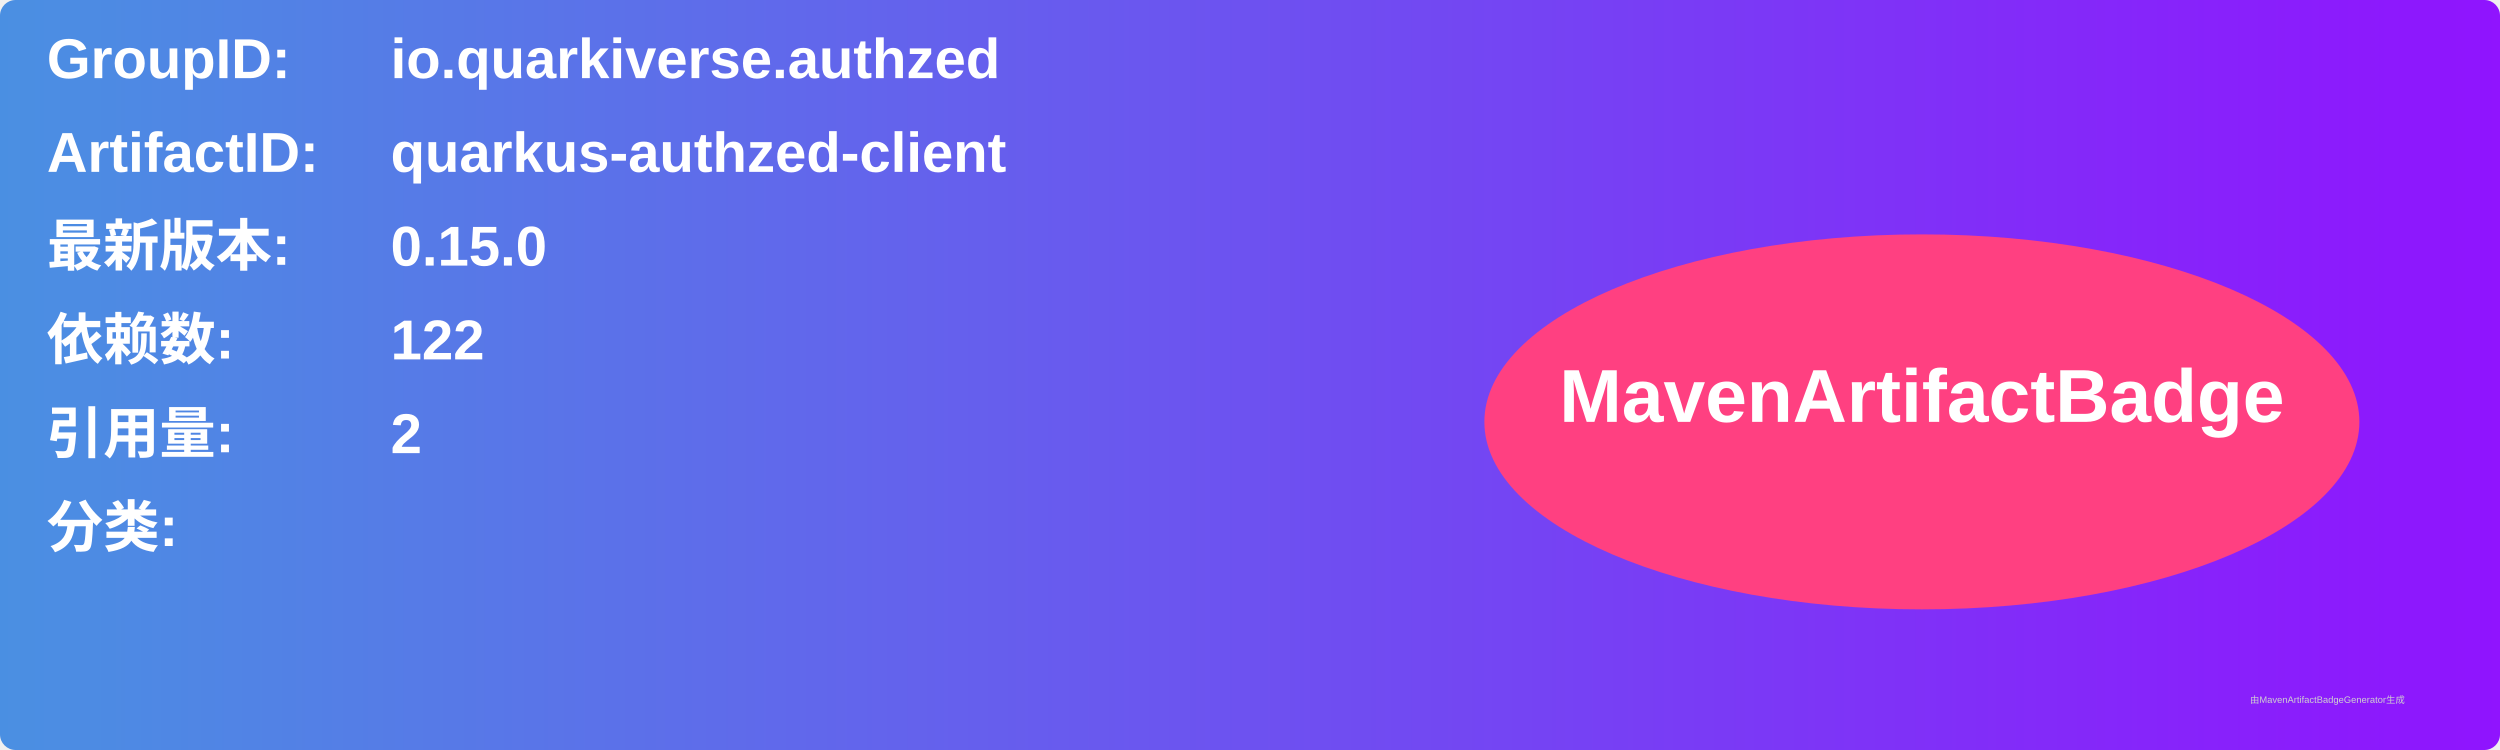
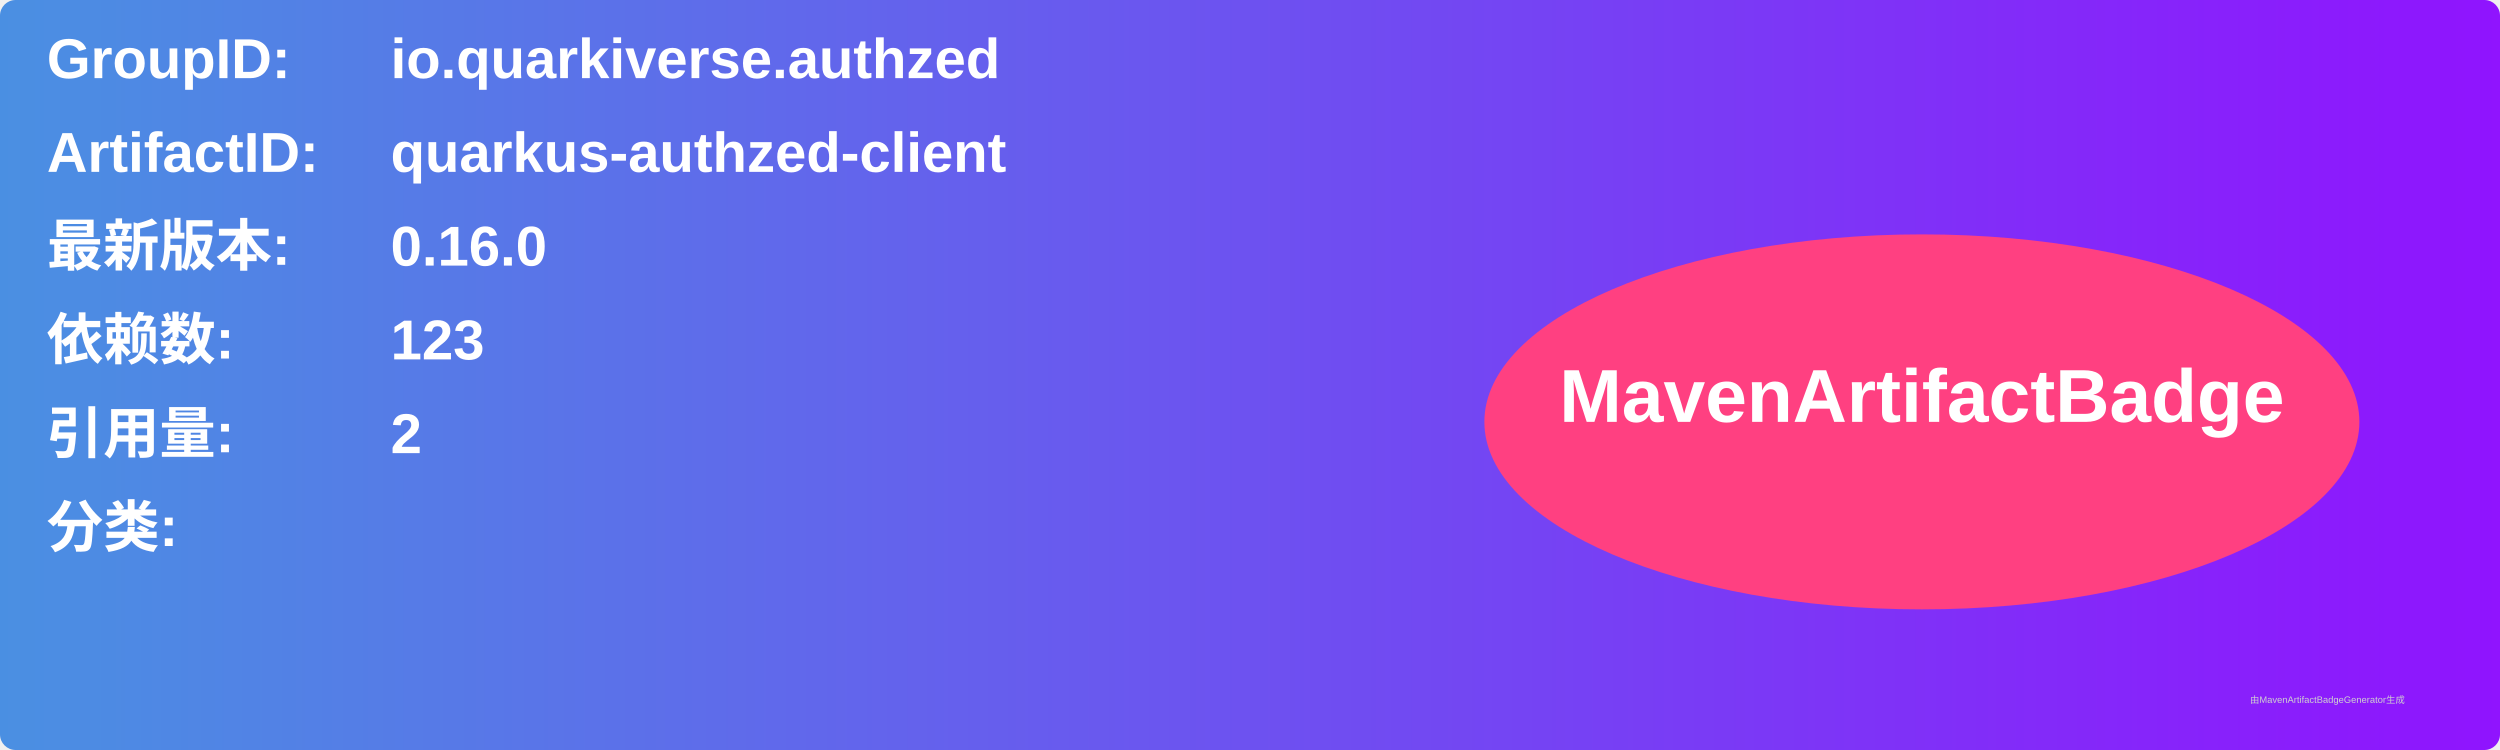
<svg xmlns="http://www.w3.org/2000/svg" width="800" height="240" viewBox="0 0 800 240">
  <linearGradient id="grad" x1="0%" y1="0%" x2="100%" y2="0%">
    <stop offset="0%" stop-color="#4a90e2" />
    <stop offset="100%" stop-color="#9013fe" />
  </linearGradient>
  <rect width="100%" height="100%" rx="5" ry="5" fill="url(#grad)" />
  <g transform="translate(15, 15)">
    <text x="0" y="10" font-family="Arial" font-size="18" fill="white" font-weight="bold" width="260">GroupID:</text>
    <text x="110" y="10" font-family="Arial" font-size="18" fill="white" font-weight="bold" width="460">io.quarkiverse.authzed</text>
    <text x="0" y="40" font-family="Arial" font-size="18" fill="white" font-weight="bold" width="260">ArtifactID:</text>
    <text x="110" y="40" font-family="Arial" font-size="18" fill="white" font-weight="bold" width="460">quarkus-authzed-client</text>
    <text x="0" y="70" font-family="Arial" font-size="18" fill="white" font-weight="bold">最新版本:</text>
    <text x="110" y="70" font-family="Arial" font-size="18" fill="white" font-weight="bold">
-       <tspan font-weight="bold">0.15.0</tspan>
+       <tspan font-weight="bold">0.16.0</tspan>
    </text>
    <text x="0" y="100" font-family="Arial" font-size="18" fill="white" font-weight="bold">依赖数: </text>
    <text x="110" y="100" font-family="Arial" font-size="18" fill="white">
-       <tspan font-weight="bold">122</tspan>
+       <tspan font-weight="bold">123</tspan>
    </text>
    <text x="0" y="130" font-family="Arial" font-size="18" fill="white" font-weight="bold">引用量: </text>
    <text x="110" y="130" font-family="Arial" font-size="18" fill="white">
      <tspan font-weight="bold">2</tspan>
    </text>
    <text x="0" y="160" font-family="Arial" font-size="18" fill="white" font-weight="bold">分类:</text>
    <text x="10" y="190" font-family="Arial" font-size="10" fill="white">
      <tspan font-weight="bold" />
    </text>
    <ellipse cx="600" cy="120" rx="140" ry="60" fill="#ff4081" />
    <text x="600" y="120" text-anchor="middle" font-family="Arial" font-size="24" fill="white" font-weight="bold">MavenArtifactBadge</text>
  </g>
  <text x="720" y="225" font-family="Arial" font-size="3" fill="#d0d0d0">由MavenArtifactBadgeGenerator生成</text>
</svg>
